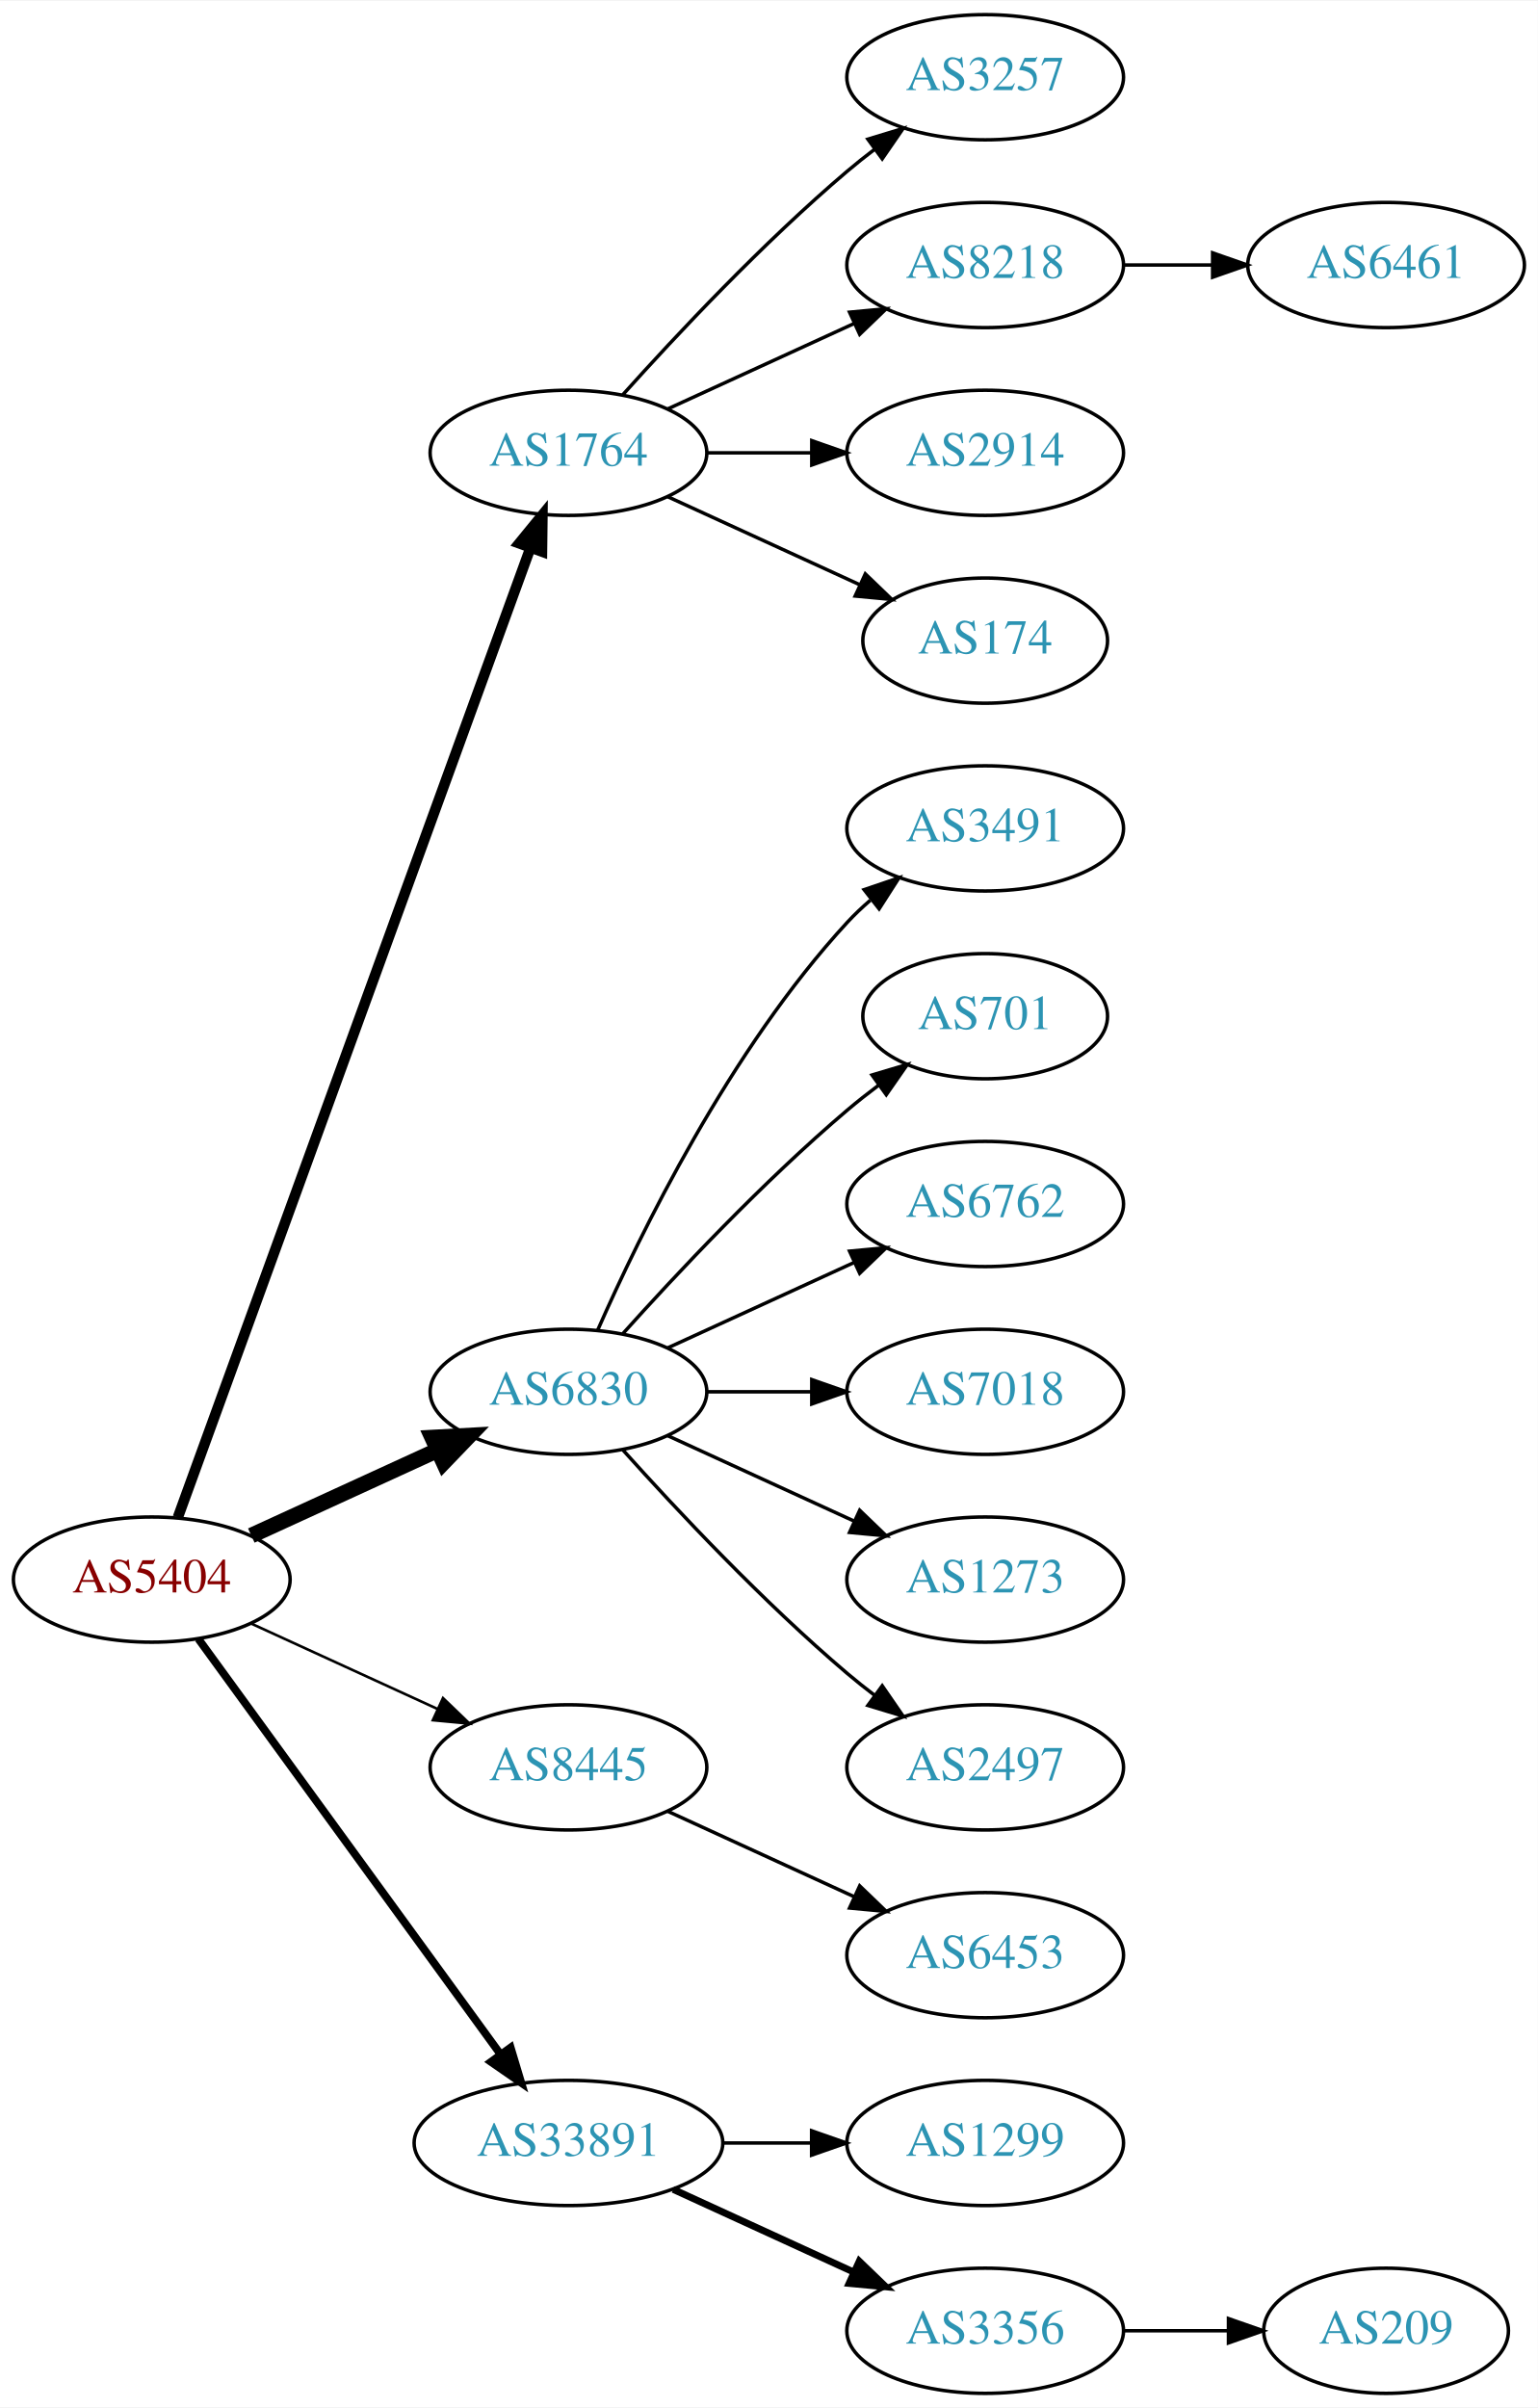
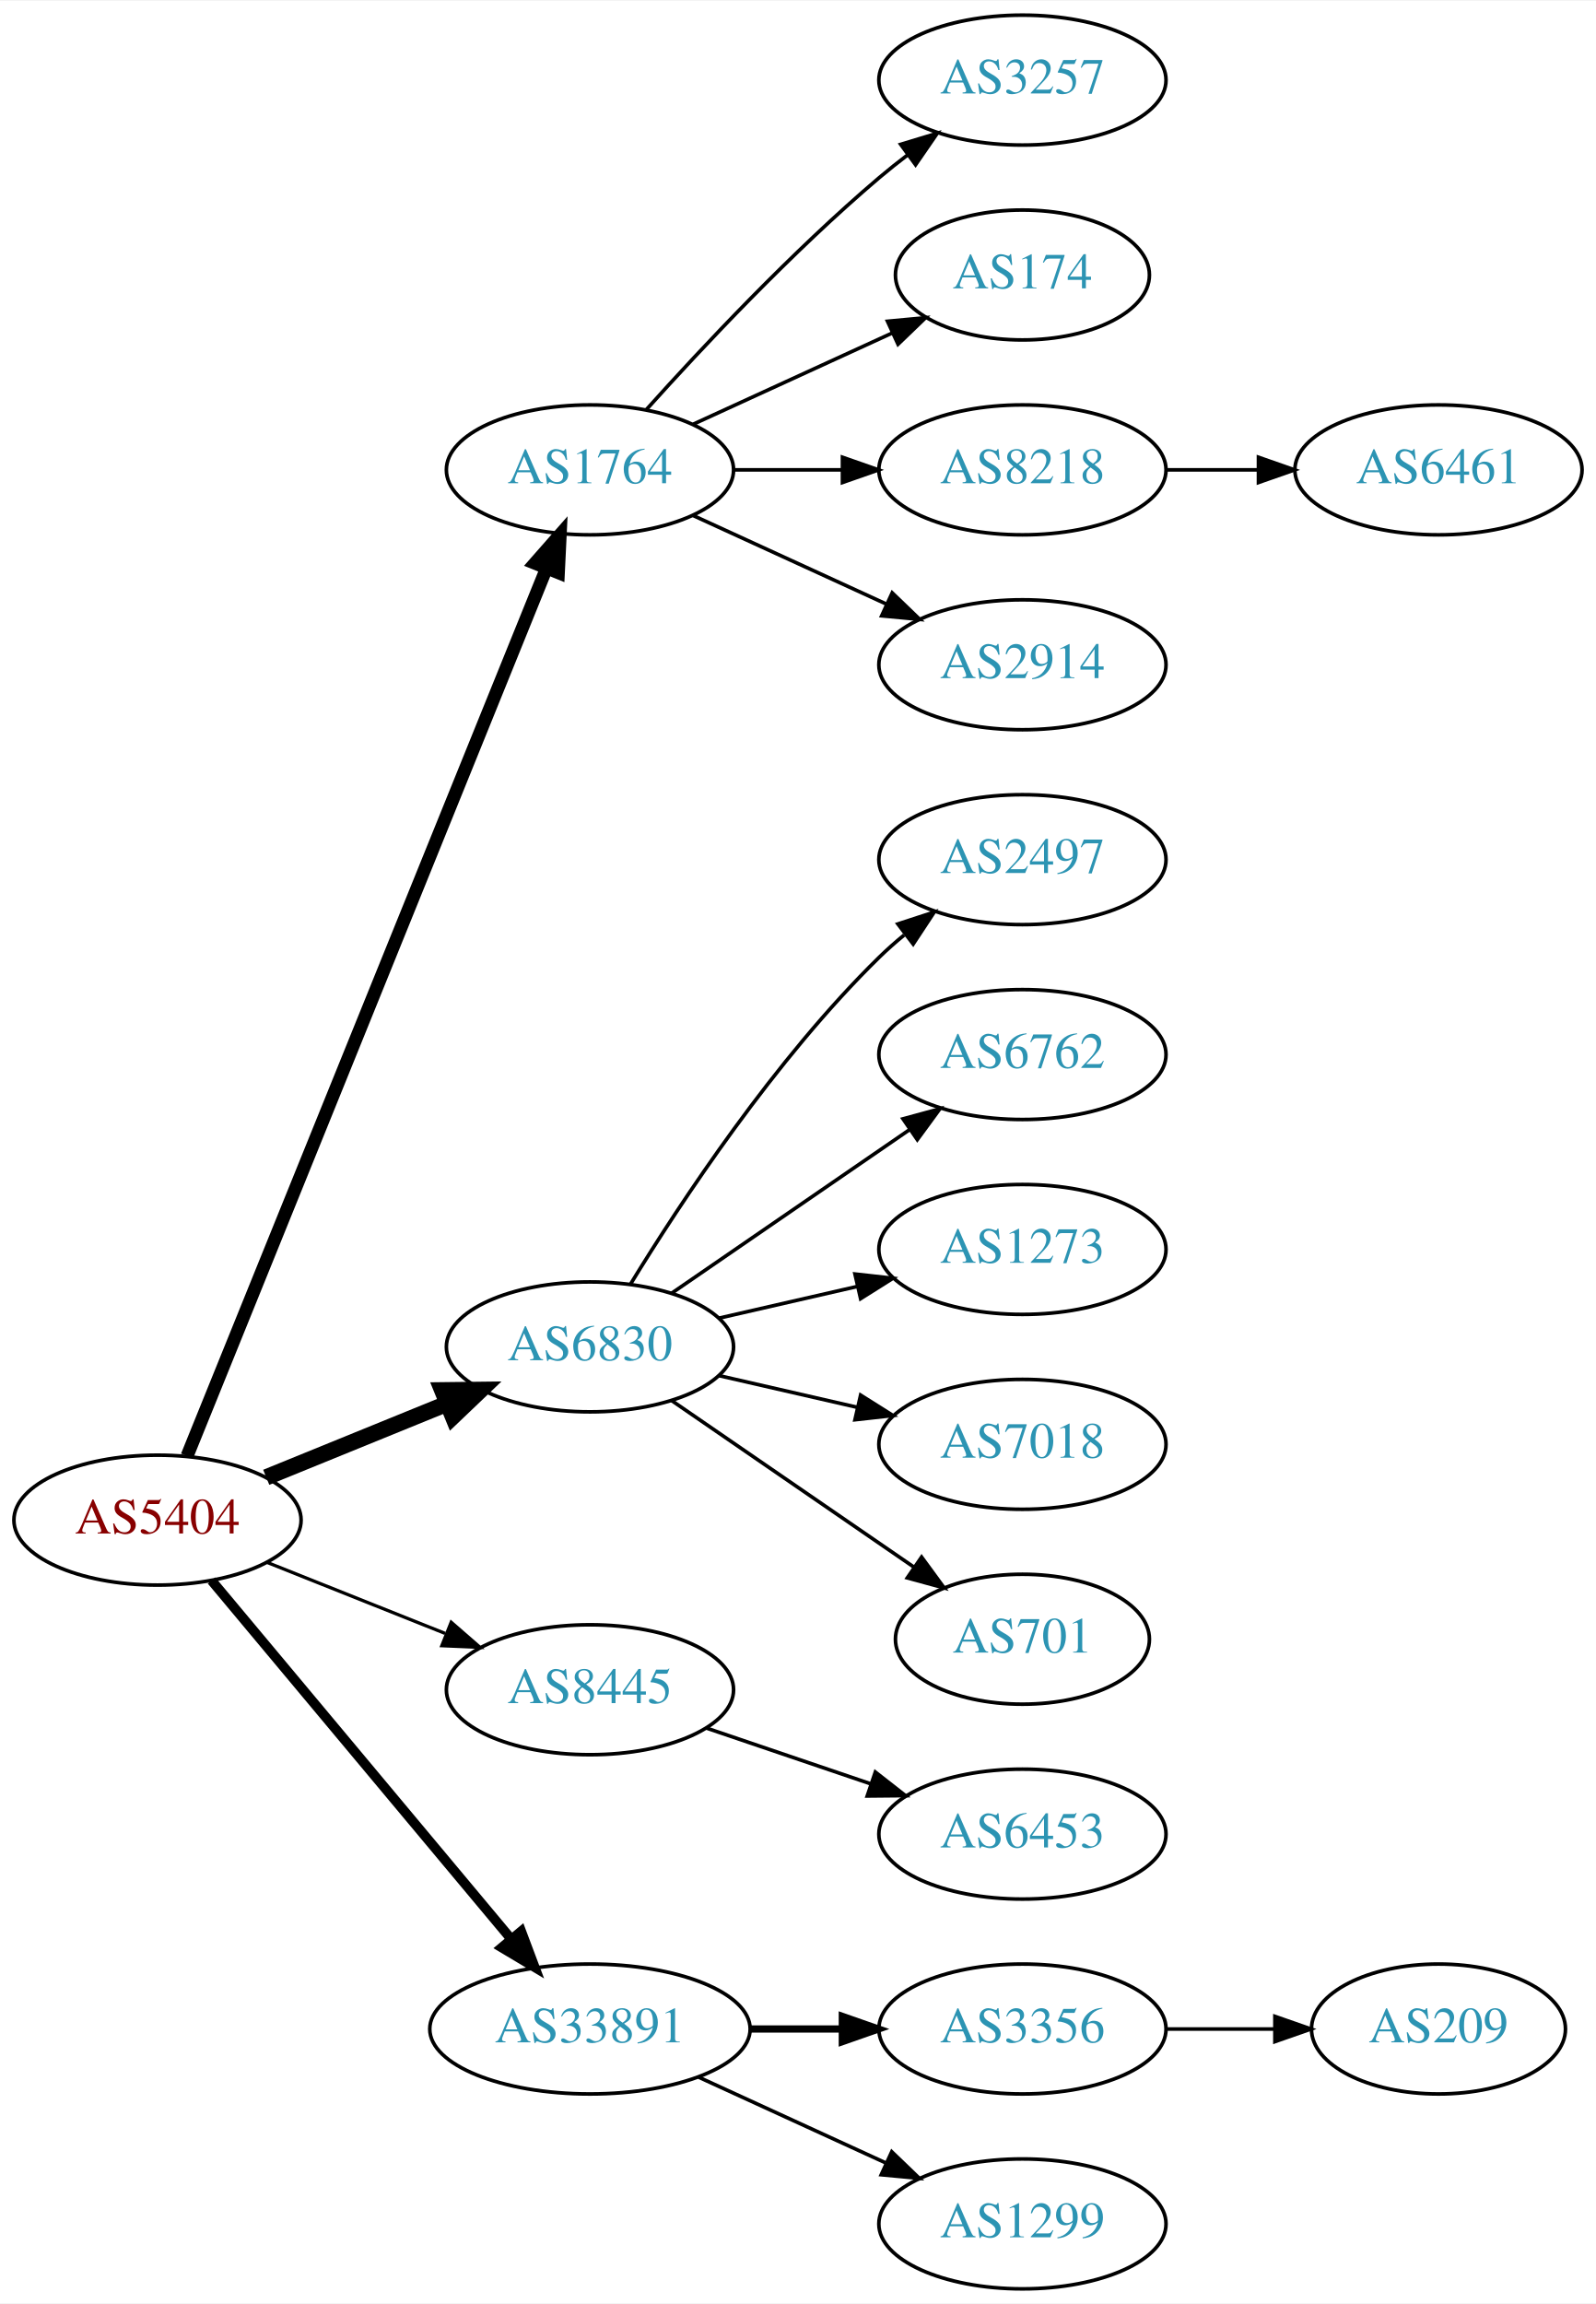
- <svg xmlns="http://www.w3.org/2000/svg" xmlns:xlink="http://www.w3.org/1999/xlink" width="442pt" height="692pt" viewBox="0.00 0.00 442.27 692.00">
-   <g id="graph0" class="graph" transform="scale(1 1) rotate(0) translate(4 688)">
-     <polygon fill="white" stroke="none" points="-4,4 -4,-688 438.271,-688 438.271,4 -4,4" />
+ <svg xmlns="http://www.w3.org/2000/svg" xmlns:xlink="http://www.w3.org/1999/xlink" width="442pt" height="638pt" viewBox="0.00 0.00 442.27 638.00">
+   <g id="graph0" class="graph" transform="scale(1 1) rotate(0) translate(4 634)">
+     <polygon fill="white" stroke="none" points="-4,4 -4,-634 438.271,-634 438.271,4 -4,4" />
    <g id="node1" class="node">
      <g id="a_node1">
        <a xlink:href="/asn/5404" xlink:title="AS5404 ~ ASN conova communications GmbH [AT]">
-           <ellipse fill="#ffffff" stroke="black" cx="39.647" cy="-234" rx="39.794" ry="18" />
-           <text text-anchor="middle" x="39.647" y="-230.3" font-family="Times,serif" font-size="14.00" fill="#880000">AS5404</text>
+           <ellipse fill="#ffffff" stroke="black" cx="39.647" cy="-213" rx="39.794" ry="18" />
+           <text text-anchor="middle" x="39.647" y="-209.3" font-family="Times,serif" font-size="14.00" fill="#880000">AS5404</text>
        </a>
      </g>
    </g>
    <g id="node2" class="node">
      <g id="a_node2">
        <a xlink:href="/asn/1764" xlink:title="AS1764 ~ NEXTLAYER-AS [AT]">
-           <ellipse fill="#ffffff" stroke="black" cx="159.489" cy="-558" rx="39.794" ry="18" />
-           <text text-anchor="middle" x="159.489" y="-554.3" font-family="Times,serif" font-size="14.00" fill="#2c94b3">AS1764</text>
+           <ellipse fill="#ffffff" stroke="black" cx="159.489" cy="-504" rx="39.794" ry="18" />
+           <text text-anchor="middle" x="159.489" y="-500.3" font-family="Times,serif" font-size="14.00" fill="#2c94b3">AS1764</text>
        </a>
      </g>
    </g>
    <g id="edge1" class="edge">
-       <path fill="none" stroke="black" stroke-width="3" d="M47.15,-251.881C66.707,-305.651 125.074,-466.129 148.549,-530.67" />
-       <polygon fill="black" stroke="black" stroke-width="3" points="145.298,-531.973 152.006,-540.174 151.877,-529.58 145.298,-531.973" />
+       <path fill="none" stroke="black" stroke-width="3.6" d="M47.841,-230.765C67.728,-279.875 123.551,-417.725 147.429,-476.689" />
+       <polygon fill="black" stroke="black" stroke-width="3.6" points="144.242,-478.142 151.239,-486.097 150.73,-475.515 144.242,-478.142" />
    </g>
    <g id="node3" class="node">
      <g id="a_node3">
        <a xlink:href="/asn/6830" xlink:title="AS6830 ~ LGI-UPC [AT]">
-           <ellipse fill="#ffffff" stroke="black" cx="159.489" cy="-288" rx="39.794" ry="18" />
-           <text text-anchor="middle" x="159.489" y="-284.3" font-family="Times,serif" font-size="14.00" fill="#2c94b3">AS6830</text>
+           <ellipse fill="#ffffff" stroke="black" cx="159.489" cy="-261" rx="39.794" ry="18" />
+           <text text-anchor="middle" x="159.489" y="-257.3" font-family="Times,serif" font-size="14.00" fill="#2c94b3">AS6830</text>
        </a>
      </g>
    </g>
    <g id="edge2" class="edge">
-       <path fill="none" stroke="black" stroke-width="4.5" d="M68.275,-246.661C84.232,-253.973 104.503,-263.261 121.786,-271.181" />
-       <polygon fill="black" stroke="black" stroke-width="4.5" points="120.302,-274.832 131.033,-275.419 123.583,-267.673 120.302,-274.832" />
+       <path fill="none" stroke="black" stroke-width="4.5" d="M69.776,-224.865C84.931,-231.038 103.655,-238.665 119.99,-245.318" />
+       <polygon fill="black" stroke="black" stroke-width="4.5" points="118.54,-248.979 129.286,-249.105 121.51,-241.686 118.54,-248.979" />
    </g>
    <g id="node4" class="node">
      <g id="a_node4">
        <a xlink:href="/asn/8445" xlink:title="AS8445 ~ SALZBURG-AG-AS [AT]">
-           <ellipse fill="#ffffff" stroke="black" cx="159.489" cy="-180" rx="39.794" ry="18" />
-           <text text-anchor="middle" x="159.489" y="-176.3" font-family="Times,serif" font-size="14.00" fill="#2c94b3">AS8445</text>
+           <ellipse fill="#ffffff" stroke="black" cx="159.489" cy="-166" rx="39.794" ry="18" />
+           <text text-anchor="middle" x="159.489" y="-162.3" font-family="Times,serif" font-size="14.00" fill="#2c94b3">AS8445</text>
        </a>
      </g>
    </g>
    <g id="edge3" class="edge">
-       <path fill="none" stroke="black" stroke-width="0.75" d="M68.275,-221.339C84.232,-214.027 104.503,-204.739 121.786,-196.819" />
-       <polygon fill="black" stroke="black" stroke-width="0.75" points="123.4,-199.929 131.033,-192.581 120.484,-193.565 123.4,-199.929" />
+       <path fill="none" stroke="black" stroke-width="0.9" d="M70.079,-201.261C84.983,-195.317 103.279,-188.02 119.353,-181.609" />
+       <polygon fill="black" stroke="black" stroke-width="0.9" points="121.031,-184.708 129.023,-177.752 118.438,-178.206 121.031,-184.708" />
    </g>
    <g id="node5" class="node">
      <g id="a_node5">
        <a xlink:href="/asn/33891" xlink:title="AS33891 ~ CORE-BACKBONE GMBH GLOBAL NETWORK [DE]">
          <ellipse fill="#ffffff" stroke="black" cx="159.489" cy="-72" rx="44.393" ry="18" />
          <text text-anchor="middle" x="159.489" y="-68.3" font-family="Times,serif" font-size="14.00" fill="#2c94b3">AS33891</text>
        </a>
      </g>
    </g>
    <g id="edge4" class="edge">
-       <path fill="none" stroke="black" stroke-width="2.25" d="M53.035,-216.969C73.757,-188.483 115.56,-131.015 139.848,-97.626" />
-       <polygon fill="black" stroke="black" stroke-width="2.25" points="142.86,-99.436 145.912,-89.29 137.199,-95.318 142.86,-99.436" />
+       <path fill="none" stroke="black" stroke-width="2.7" d="M54.627,-196.272C75.159,-171.706 113.613,-125.694 137.532,-97.076" />
+       <polygon fill="black" stroke="black" stroke-width="2.7" points="140.432,-99.064 144.159,-89.146 135.06,-94.575 140.432,-99.064" />
    </g>
    <g id="node6" class="node">
      <g id="a_node6">
        <a xlink:href="/asn/3257" xlink:title="AS3257 ~ GTT [DE]">
-           <ellipse fill="#ffffff" stroke="black" cx="279.332" cy="-666" rx="39.794" ry="18" />
-           <text text-anchor="middle" x="279.332" y="-662.3" font-family="Times,serif" font-size="14.00" fill="#2c94b3">AS3257</text>
+           <ellipse fill="#ffffff" stroke="black" cx="279.332" cy="-612" rx="39.794" ry="18" />
+           <text text-anchor="middle" x="279.332" y="-608.3" font-family="Times,serif" font-size="14.00" fill="#2c94b3">AS3257</text>
        </a>
      </g>
    </g>
    <g id="edge5" class="edge">
-       <path fill="none" stroke="black" d="M175.135,-574.725C190.436,-591.765 215.533,-618.523 239.685,-639 242.182,-641.117 244.843,-643.232 247.554,-645.293" />
-       <polygon fill="black" stroke="black" points="245.591,-648.194 255.73,-651.266 249.72,-642.541 245.591,-648.194" />
+       <path fill="none" stroke="black" d="M175.135,-520.725C190.436,-537.765 215.533,-564.523 239.685,-585 242.182,-587.117 244.843,-589.232 247.554,-591.293" />
+       <polygon fill="black" stroke="black" points="245.591,-594.194 255.73,-597.266 249.72,-588.541 245.591,-594.194" />
    </g>
    <g id="node7" class="node">
      <g id="a_node7">
-         <a xlink:href="/asn/8218" xlink:title="AS8218 ~ legacy Neotelecoms [FR]">
-           <ellipse fill="#ffffff" stroke="black" cx="279.332" cy="-612" rx="39.794" ry="18" />
-           <text text-anchor="middle" x="279.332" y="-608.3" font-family="Times,serif" font-size="14.00" fill="#2c94b3">AS8218</text>
+         <a xlink:href="/asn/174" xlink:title="AS174 ~ Cogent Communications [US]">
+           <ellipse fill="#ffffff" stroke="black" cx="279.332" cy="-558" rx="35.194" ry="18" />
+           <text text-anchor="middle" x="279.332" y="-554.3" font-family="Times,serif" font-size="14.00" fill="#2c94b3">AS174</text>
        </a>
      </g>
    </g>
    <g id="edge6" class="edge">
-       <path fill="none" stroke="black" d="M188.118,-570.661C204.075,-577.973 224.345,-587.261 241.628,-595.181" />
-       <polygon fill="black" stroke="black" points="240.327,-598.435 250.876,-599.419 243.243,-592.071 240.327,-598.435" />
+       <path fill="none" stroke="black" d="M188.118,-516.661C204.534,-524.183 225.516,-533.798 243.113,-541.861" />
+       <polygon fill="black" stroke="black" points="241.941,-545.174 252.49,-546.158 244.857,-538.811 241.941,-545.174" />
    </g>
    <g id="node8" class="node">
      <g id="a_node8">
-         <a xlink:href="/asn/2914" xlink:title="AS2914 ~ NTT America, Inc. [US]">
-           <ellipse fill="#ffffff" stroke="black" cx="279.332" cy="-558" rx="39.794" ry="18" />
-           <text text-anchor="middle" x="279.332" y="-554.3" font-family="Times,serif" font-size="14.00" fill="#2c94b3">AS2914</text>
+         <a xlink:href="/asn/8218" xlink:title="AS8218 ~ legacy Neotelecoms [FR]">
+           <ellipse fill="#ffffff" stroke="black" cx="279.332" cy="-504" rx="39.794" ry="18" />
+           <text text-anchor="middle" x="279.332" y="-500.3" font-family="Times,serif" font-size="14.00" fill="#2c94b3">AS8218</text>
        </a>
      </g>
    </g>
    <g id="edge7" class="edge">
-       <path fill="none" stroke="black" d="M199.402,-558C208.955,-558 219.305,-558 229.267,-558" />
-       <polygon fill="black" stroke="black" points="229.46,-561.5 239.46,-558 229.46,-554.5 229.46,-561.5" />
+       <path fill="none" stroke="black" d="M199.402,-504C208.955,-504 219.305,-504 229.267,-504" />
+       <polygon fill="black" stroke="black" points="229.46,-507.5 239.46,-504 229.46,-500.5 229.46,-507.5" />
    </g>
    <g id="node9" class="node">
      <g id="a_node9">
-         <a xlink:href="/asn/174" xlink:title="AS174 ~ Cogent Communications [US]">
-           <ellipse fill="#ffffff" stroke="black" cx="279.332" cy="-504" rx="35.194" ry="18" />
-           <text text-anchor="middle" x="279.332" y="-500.3" font-family="Times,serif" font-size="14.00" fill="#2c94b3">AS174</text>
+         <a xlink:href="/asn/2914" xlink:title="AS2914 ~ NTT America, Inc. [US]">
+           <ellipse fill="#ffffff" stroke="black" cx="279.332" cy="-450" rx="39.794" ry="18" />
+           <text text-anchor="middle" x="279.332" y="-446.3" font-family="Times,serif" font-size="14.00" fill="#2c94b3">AS2914</text>
        </a>
      </g>
    </g>
    <g id="edge8" class="edge">
-       <path fill="none" stroke="black" d="M188.118,-545.339C204.534,-537.817 225.516,-528.202 243.113,-520.139" />
-       <polygon fill="black" stroke="black" points="244.857,-523.189 252.49,-515.842 241.941,-516.826 244.857,-523.189" />
+       <path fill="none" stroke="black" d="M188.118,-491.339C204.075,-484.027 224.345,-474.739 241.628,-466.819" />
+       <polygon fill="black" stroke="black" points="243.243,-469.929 250.876,-462.581 240.327,-463.565 243.243,-469.929" />
    </g>
    <g id="node11" class="node">
      <g id="a_node11">
-         <a xlink:href="/asn/3491" xlink:title="AS3491 ~ PCCW Global, Inc. [US]">
-           <ellipse fill="#ffffff" stroke="black" cx="279.332" cy="-450" rx="39.794" ry="18" />
-           <text text-anchor="middle" x="279.332" y="-446.3" font-family="Times,serif" font-size="14.00" fill="#2c94b3">AS3491</text>
+         <a xlink:href="/asn/2497" xlink:title="AS2497 ~ Internet Initiative Japan Inc. [JP]">
+           <ellipse fill="#ffffff" stroke="black" cx="279.332" cy="-396" rx="39.794" ry="18" />
+           <text text-anchor="middle" x="279.332" y="-392.3" font-family="Times,serif" font-size="14.00" fill="#2c94b3">AS2497</text>
        </a>
      </g>
    </g>
    <g id="edge10" class="edge">
-       <path fill="none" stroke="black" d="M167.905,-305.761C179.973,-333.183 205.944,-386.473 239.685,-423 241.716,-425.198 243.954,-427.319 246.301,-429.34" />
-       <polygon fill="black" stroke="black" points="244.513,-432.386 254.545,-435.794 248.828,-426.874 244.513,-432.386" />
+       <path fill="none" stroke="black" d="M170.755,-278.44C184.563,-300.991 210.752,-340.722 239.685,-369 241.825,-371.092 244.142,-373.137 246.542,-375.106" />
+       <polygon fill="black" stroke="black" points="244.809,-378.185 254.884,-381.464 249.053,-372.618 244.809,-378.185" />
    </g>
    <g id="node12" class="node">
      <g id="a_node12">
-         <a xlink:href="/asn/701" xlink:title="AS701 ~ UUNET [US]">
-           <ellipse fill="#ffffff" stroke="black" cx="279.332" cy="-396" rx="35.194" ry="18" />
-           <text text-anchor="middle" x="279.332" y="-392.3" font-family="Times,serif" font-size="14.00" fill="#2c94b3">AS701</text>
-         </a>
-       </g>
-     </g>
-     <g id="edge11" class="edge">
-       <path fill="none" stroke="black" d="M175.135,-304.725C190.436,-321.765 215.533,-348.523 239.685,-369 242.537,-371.418 245.602,-373.833 248.714,-376.169" />
-       <polygon fill="black" stroke="black" points="246.787,-379.095 256.942,-382.116 250.887,-373.422 246.787,-379.095" />
-     </g>
-     <g id="node13" class="node">
-       <g id="a_node13">
        <a xlink:href="/asn/6762" xlink:title="AS6762 ~ TELECOM ITALIA SPARKLE S.p.A. [IT]">
          <ellipse fill="#ffffff" stroke="black" cx="279.332" cy="-342" rx="39.794" ry="18" />
          <text text-anchor="middle" x="279.332" y="-338.3" font-family="Times,serif" font-size="14.00" fill="#2c94b3">AS6762</text>
        </a>
      </g>
    </g>
+     <g id="edge11" class="edge">
+       <path fill="none" stroke="black" d="M182.103,-275.857C200.592,-288.565 227.405,-306.995 248.035,-321.175" />
+       <polygon fill="black" stroke="black" points="246.232,-324.183 256.455,-326.963 250.197,-318.414 246.232,-324.183" />
+     </g>
+     <g id="node13" class="node">
+       <g id="a_node13">
+         <a xlink:href="/asn/1273" xlink:title="AS1273 ~ Vodafone Group PLC [EU]">
+           <ellipse fill="#ffffff" stroke="black" cx="279.332" cy="-288" rx="39.794" ry="18" />
+           <text text-anchor="middle" x="279.332" y="-284.3" font-family="Times,serif" font-size="14.00" fill="#2c94b3">AS1273</text>
+         </a>
+       </g>
+     </g>
    <g id="edge12" class="edge">
-       <path fill="none" stroke="black" d="M188.118,-300.661C204.075,-307.973 224.345,-317.261 241.628,-325.181" />
-       <polygon fill="black" stroke="black" points="240.327,-328.435 250.876,-329.419 243.243,-322.071 240.327,-328.435" />
+       <path fill="none" stroke="black" d="M195.208,-268.955C207.208,-271.704 220.829,-274.825 233.522,-277.733" />
+       <polygon fill="black" stroke="black" points="232.924,-281.187 243.453,-280.009 234.488,-274.364 232.924,-281.187" />
    </g>
    <g id="node14" class="node">
      <g id="a_node14">
        <a xlink:href="/asn/7018" xlink:title="AS7018 ~ AT&amp;T Services, Inc. [US]">
-           <ellipse fill="#ffffff" stroke="black" cx="279.332" cy="-288" rx="39.794" ry="18" />
-           <text text-anchor="middle" x="279.332" y="-284.3" font-family="Times,serif" font-size="14.00" fill="#2c94b3">AS7018</text>
+           <ellipse fill="#ffffff" stroke="black" cx="279.332" cy="-234" rx="39.794" ry="18" />
+           <text text-anchor="middle" x="279.332" y="-230.3" font-family="Times,serif" font-size="14.00" fill="#2c94b3">AS7018</text>
        </a>
      </g>
    </g>
    <g id="edge13" class="edge">
-       <path fill="none" stroke="black" d="M199.402,-288C208.955,-288 219.305,-288 229.267,-288" />
-       <polygon fill="black" stroke="black" points="229.46,-291.5 239.46,-288 229.46,-284.5 229.46,-291.5" />
+       <path fill="none" stroke="black" d="M195.208,-253.045C207.208,-250.296 220.829,-247.175 233.522,-244.267" />
+       <polygon fill="black" stroke="black" points="234.488,-247.636 243.453,-241.991 232.924,-240.813 234.488,-247.636" />
    </g>
    <g id="node15" class="node">
      <g id="a_node15">
-         <a xlink:href="/asn/1273" xlink:title="AS1273 ~ Vodafone Group PLC [EU]">
-           <ellipse fill="#ffffff" stroke="black" cx="279.332" cy="-234" rx="39.794" ry="18" />
-           <text text-anchor="middle" x="279.332" y="-230.3" font-family="Times,serif" font-size="14.00" fill="#2c94b3">AS1273</text>
+         <a xlink:href="/asn/701" xlink:title="AS701 ~ UUNET [US]">
+           <ellipse fill="#ffffff" stroke="black" cx="279.332" cy="-180" rx="35.194" ry="18" />
+           <text text-anchor="middle" x="279.332" y="-176.3" font-family="Times,serif" font-size="14.00" fill="#2c94b3">AS701</text>
        </a>
      </g>
    </g>
    <g id="edge14" class="edge">
-       <path fill="none" stroke="black" d="M188.118,-275.339C204.075,-268.027 224.345,-258.739 241.628,-250.819" />
-       <polygon fill="black" stroke="black" points="243.243,-253.929 250.876,-246.581 240.327,-247.565 243.243,-253.929" />
+       <path fill="none" stroke="black" d="M182.103,-246.143C200.941,-233.195 228.42,-214.307 249.196,-200.027" />
+       <polygon fill="black" stroke="black" points="251.386,-202.768 257.645,-194.219 247.421,-196.999 251.386,-202.768" />
    </g>
    <g id="node16" class="node">
      <g id="a_node16">
-         <a xlink:href="/asn/2497" xlink:title="AS2497 ~ Internet Initiative Japan Inc. [JP]">
-           <ellipse fill="#ffffff" stroke="black" cx="279.332" cy="-180" rx="39.794" ry="18" />
-           <text text-anchor="middle" x="279.332" y="-176.3" font-family="Times,serif" font-size="14.00" fill="#2c94b3">AS2497</text>
-         </a>
-       </g>
-     </g>
-     <g id="edge15" class="edge">
-       <path fill="none" stroke="black" d="M175.135,-271.275C190.436,-254.235 215.533,-227.477 239.685,-207 242.182,-204.883 244.843,-202.768 247.554,-200.707" />
-       <polygon fill="black" stroke="black" points="249.72,-203.459 255.73,-194.734 245.591,-197.806 249.72,-203.459" />
-     </g>
-     <g id="node17" class="node">
-       <g id="a_node17">
        <a xlink:href="/asn/6453" xlink:title="AS6453 ~ TATA COMMUNICATIONS (AMERICA) INC [US]">
          <ellipse fill="#ffffff" stroke="black" cx="279.332" cy="-126" rx="39.794" ry="18" />
          <text text-anchor="middle" x="279.332" y="-122.3" font-family="Times,serif" font-size="14.00" fill="#2c94b3">AS6453</text>
        </a>
      </g>
    </g>
+     <g id="edge15" class="edge">
+       <path fill="none" stroke="black" d="M191.759,-155.386C205.743,-150.639 222.414,-144.981 237.375,-139.902" />
+       <polygon fill="black" stroke="black" points="238.571,-143.192 246.915,-136.664 236.321,-136.564 238.571,-143.192" />
+     </g>
+     <g id="node17" class="node">
+       <g id="a_node17">
+         <a xlink:href="/asn/3356" xlink:title="AS3356 ~ Level 3 Parent, LLC [US]">
+           <ellipse fill="#ffffff" stroke="black" cx="279.332" cy="-72" rx="39.794" ry="18" />
+           <text text-anchor="middle" x="279.332" y="-68.3" font-family="Times,serif" font-size="14.00" fill="#2c94b3">AS3356</text>
+         </a>
+       </g>
+     </g>
    <g id="edge16" class="edge">
-       <path fill="none" stroke="black" d="M188.118,-167.339C204.075,-160.027 224.345,-150.739 241.628,-142.819" />
-       <polygon fill="black" stroke="black" points="243.243,-145.929 250.876,-138.581 240.327,-139.565 243.243,-145.929" />
+       <path fill="none" stroke="black" stroke-width="2" d="M203.7,-72C212.013,-72 220.775,-72 229.258,-72" />
+       <polygon fill="black" stroke="black" stroke-width="2" points="229.416,-75.5 239.416,-72 229.416,-68.5 229.416,-75.5" />
    </g>
    <g id="node18" class="node">
      <g id="a_node18">
        <a xlink:href="/asn/1299" xlink:title="AS1299 ~ Telia Carrier [EU]">
-           <ellipse fill="#ffffff" stroke="black" cx="279.332" cy="-72" rx="39.794" ry="18" />
-           <text text-anchor="middle" x="279.332" y="-68.3" font-family="Times,serif" font-size="14.00" fill="#2c94b3">AS1299</text>
+           <ellipse fill="#ffffff" stroke="black" cx="279.332" cy="-18" rx="39.794" ry="18" />
+           <text text-anchor="middle" x="279.332" y="-14.3" font-family="Times,serif" font-size="14.00" fill="#2c94b3">AS1299</text>
        </a>
      </g>
    </g>
    <g id="edge17" class="edge">
-       <path fill="none" stroke="black" d="M203.7,-72C212.013,-72 220.775,-72 229.258,-72" />
-       <polygon fill="black" stroke="black" points="229.416,-75.5 239.416,-72 229.416,-68.5 229.416,-75.5" />
-     </g>
-     <g id="node19" class="node">
-       <g id="a_node19">
-         <a xlink:href="/asn/3356" xlink:title="AS3356 ~ Level 3 Parent, LLC [US]">
-           <ellipse fill="#ffffff" stroke="black" cx="279.332" cy="-18" rx="39.794" ry="18" />
-           <text text-anchor="middle" x="279.332" y="-14.3" font-family="Times,serif" font-size="14.00" fill="#2c94b3">AS3356</text>
-         </a>
-       </g>
-     </g>
-     <g id="edge18" class="edge">
-       <path fill="none" stroke="black" stroke-width="2" d="M189.619,-58.652C205.23,-51.498 224.628,-42.609 241.3,-34.969" />
-       <polygon fill="black" stroke="black" stroke-width="2" points="243.119,-37.986 250.752,-30.638 240.203,-31.622 243.119,-37.986" />
+       <path fill="none" stroke="black" d="M189.619,-58.652C205.23,-51.498 224.628,-42.609 241.3,-34.969" />
+       <polygon fill="black" stroke="black" points="243.119,-37.986 250.752,-30.638 240.203,-31.622 243.119,-37.986" />
    </g>
    <g id="node10" class="node">
      <g id="a_node10">
        <a xlink:href="/asn/6461" xlink:title="AS6461 ~ Zayo Bandwidth [US]">
-           <ellipse fill="#ffffff" stroke="black" cx="394.625" cy="-612" rx="39.794" ry="18" />
-           <text text-anchor="middle" x="394.625" y="-608.3" font-family="Times,serif" font-size="14.00" fill="#2c94b3">AS6461</text>
+           <ellipse fill="#ffffff" stroke="black" cx="394.625" cy="-504" rx="39.794" ry="18" />
+           <text text-anchor="middle" x="394.625" y="-500.3" font-family="Times,serif" font-size="14.00" fill="#2c94b3">AS6461</text>
        </a>
      </g>
    </g>
    <g id="edge9" class="edge">
-       <path fill="none" stroke="black" d="M319.004,-612C327.207,-612 335.971,-612 344.503,-612" />
-       <polygon fill="black" stroke="black" points="344.742,-615.5 354.742,-612 344.742,-608.5 344.742,-615.5" />
-     </g>
-     <g id="node20" class="node">
-       <g id="a_node20">
+       <path fill="none" stroke="black" d="M319.004,-504C327.207,-504 335.971,-504 344.503,-504" />
+       <polygon fill="black" stroke="black" points="344.742,-507.5 354.742,-504 344.742,-500.5 344.742,-507.5" />
+     </g>
+     <g id="node19" class="node">
+       <g id="a_node19">
        <a xlink:href="/asn/209" xlink:title="AS209 ~ CenturyLink Communications, LLC [US]">
-           <ellipse fill="#ffffff" stroke="black" cx="394.625" cy="-18" rx="35.194" ry="18" />
-           <text text-anchor="middle" x="394.625" y="-14.3" font-family="Times,serif" font-size="14.00" fill="#2c94b3">AS209</text>
-         </a>
-       </g>
-     </g>
-     <g id="edge19" class="edge">
-       <path fill="none" stroke="black" d="M319.004,-18C328.709,-18 339.2,-18 349.163,-18" />
-       <polygon fill="black" stroke="black" points="349.299,-21.5 359.299,-18 349.299,-14.5 349.299,-21.5" />
+           <ellipse fill="#ffffff" stroke="black" cx="394.625" cy="-72" rx="35.194" ry="18" />
+           <text text-anchor="middle" x="394.625" y="-68.3" font-family="Times,serif" font-size="14.00" fill="#2c94b3">AS209</text>
+         </a>
+       </g>
+     </g>
+     <g id="edge18" class="edge">
+       <path fill="none" stroke="black" d="M319.004,-72C328.709,-72 339.2,-72 349.163,-72" />
+       <polygon fill="black" stroke="black" points="349.299,-75.5 359.299,-72 349.299,-68.5 349.299,-75.5" />
    </g>
  </g>
</svg>
